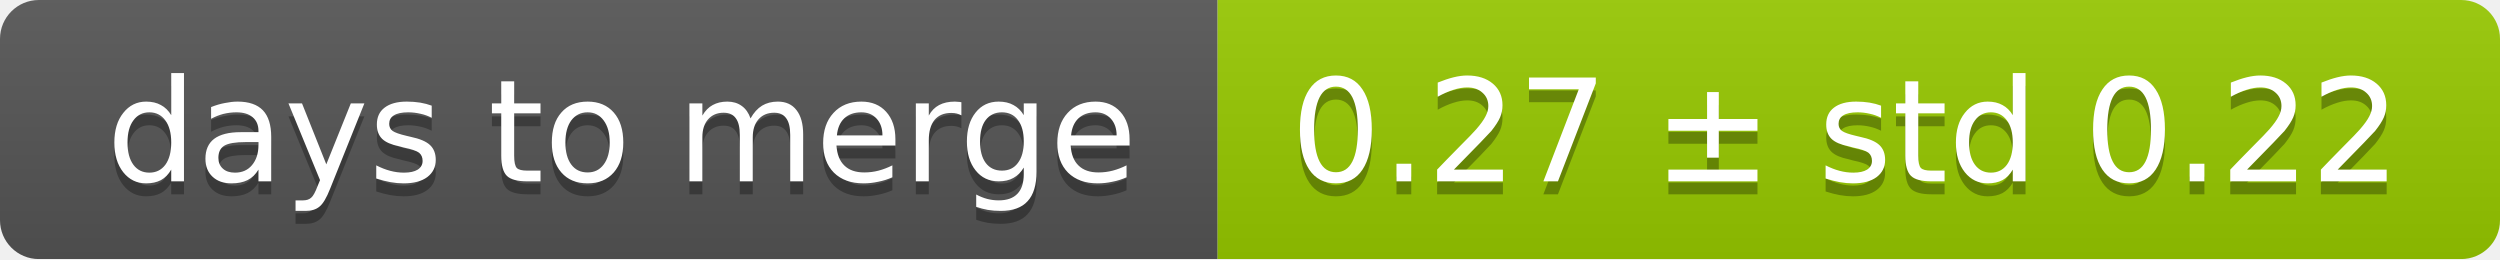
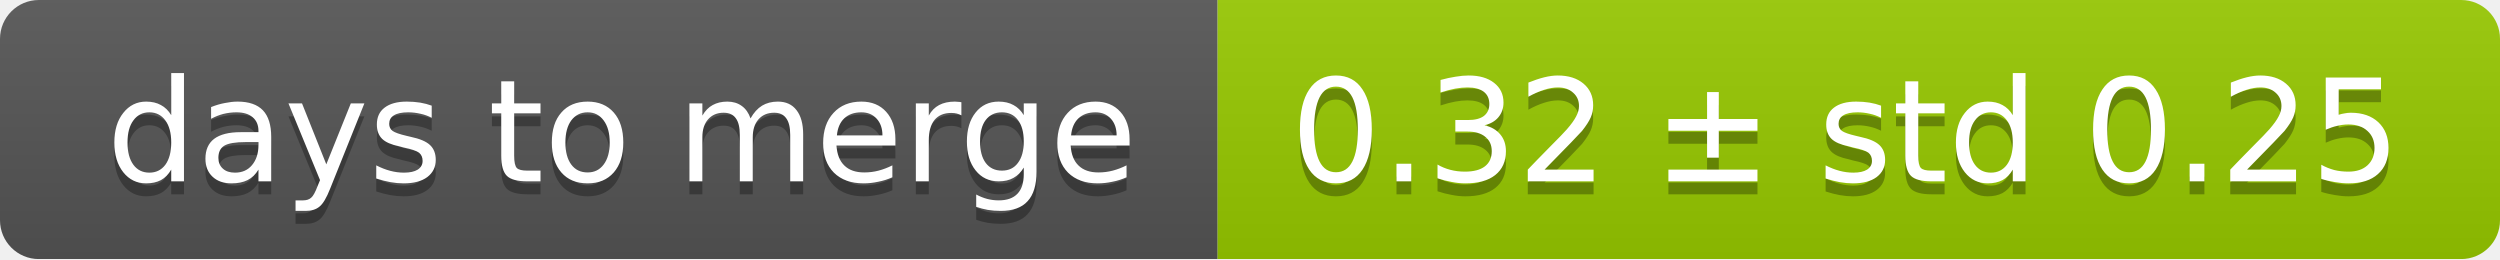
<svg xmlns="http://www.w3.org/2000/svg" width="193" height="20">
  <linearGradient id="smooth" x2="0" y2="100%">
    <stop offset="0" stop-color="#bbb" stop-opacity=".1" />
    <stop offset="1" stop-opacity=".1" />
  </linearGradient>
  <mask id="round">
    <rect width="193" height="20" rx="3" fill="#fff" />
  </mask>
  <g mask="url(#round)">
    <rect width="94" height="20" fill="#555" />
    <rect x="94" width="99" height="20" fill="#97ca00" />
    <rect width="193" height="20" fill="url(#smooth)" />
  </g>
  <g fill="#fff" text-anchor="middle" font-family="DejaVu Sans,Verdana,Geneva,sans-serif" font-size="11">
    <text x="48" y="15" fill="#010101" fill-opacity=".3">days to merge</text>
    <text x="48" y="14">days to merge</text>
-     <text x="142.5" y="15" fill="#010101" fill-opacity=".3">0.27 ± std 0.22</text>
-     <text x="142.5" y="14">0.27 ± std 0.22</text>
+     <text x="142.5" y="15" fill="#010101" fill-opacity=".3">0.32 ± std 0.25</text>
+     <text x="142.5" y="14">0.32 ± std 0.25</text>
  </g>
</svg>
